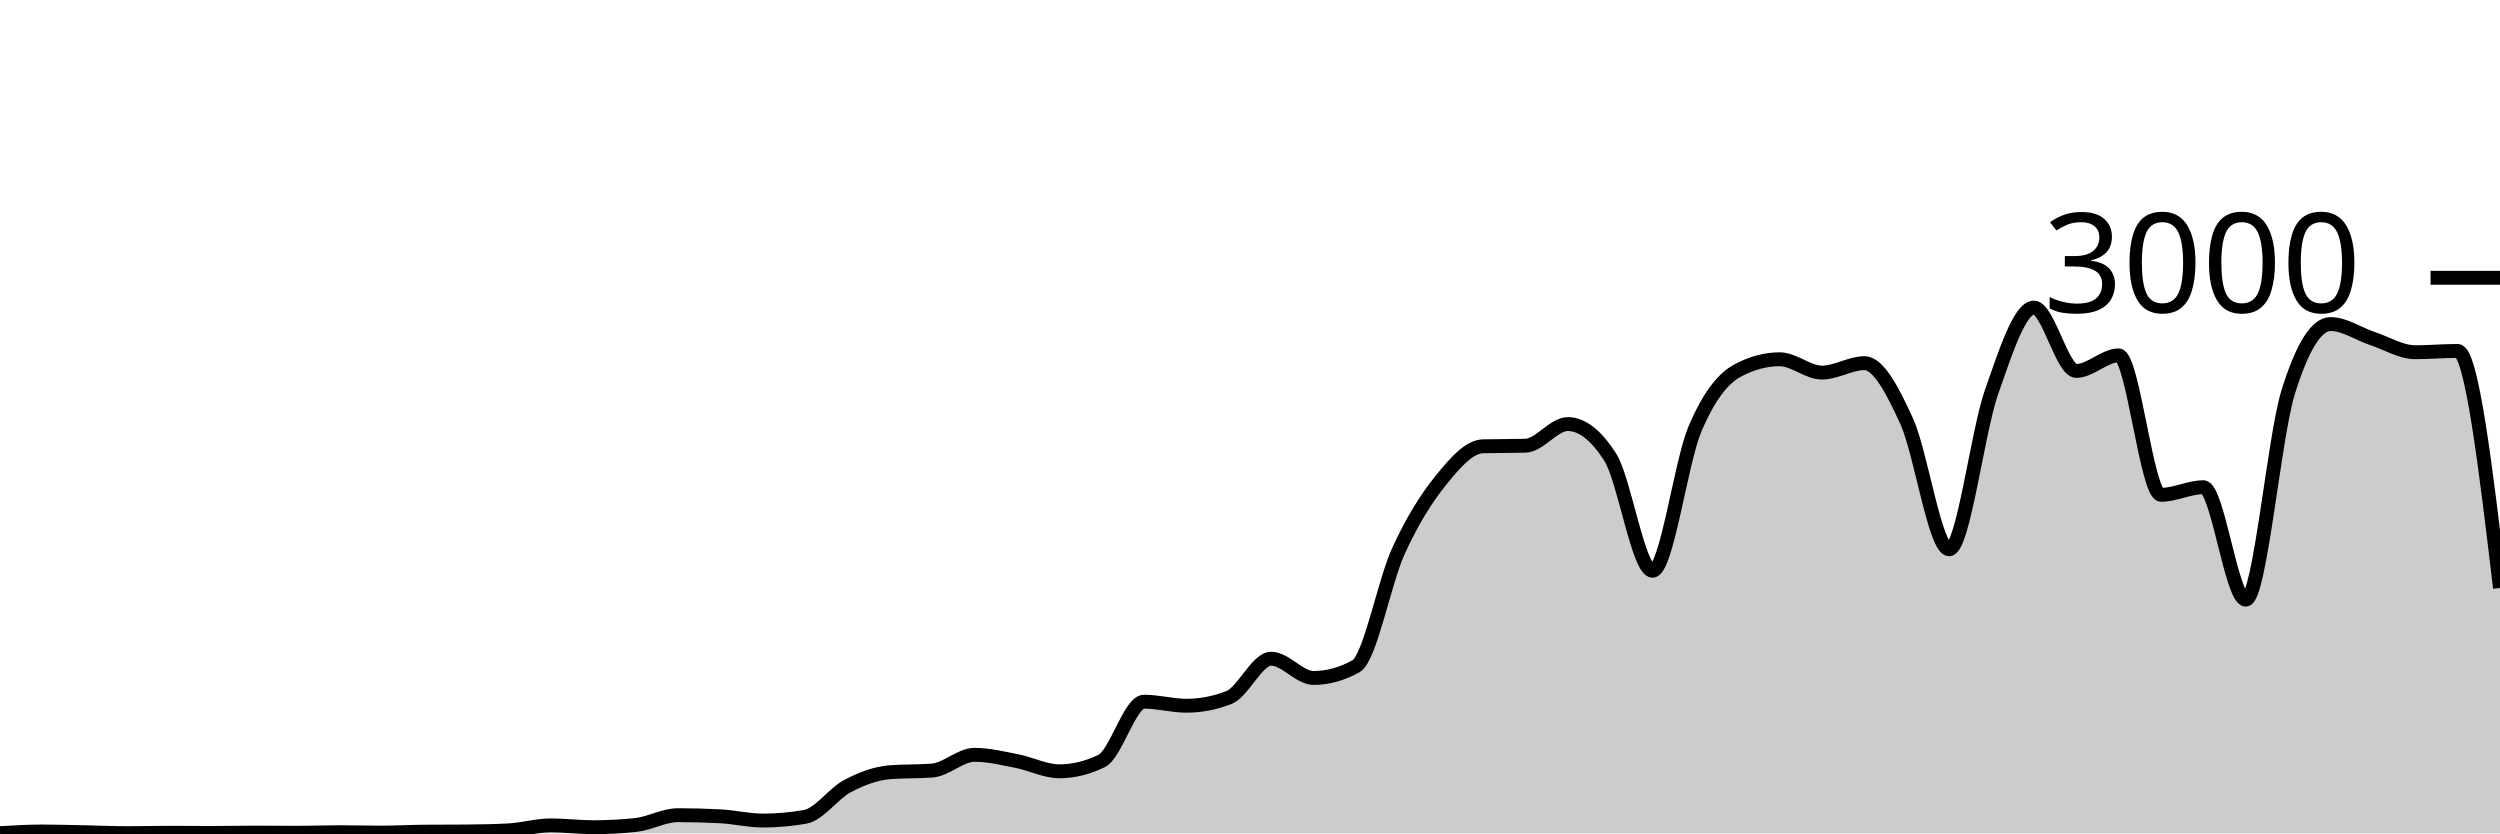
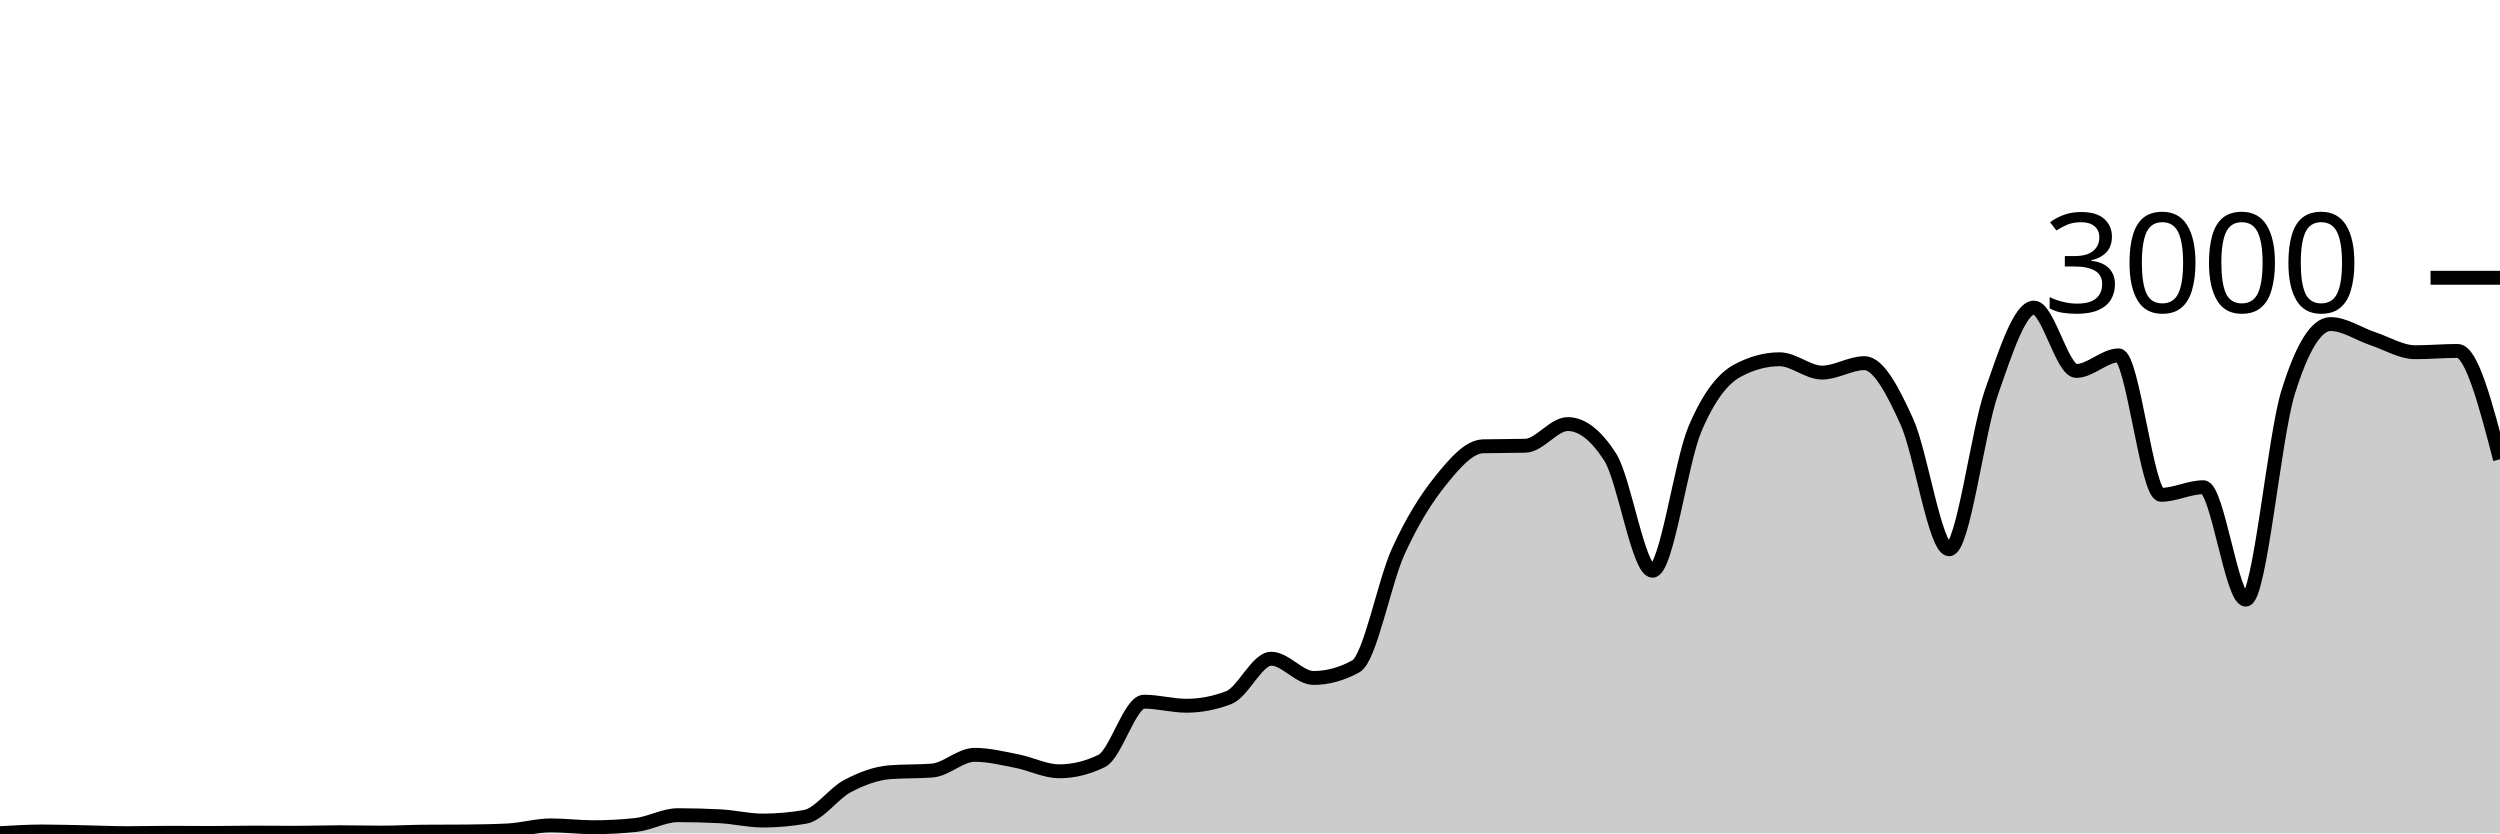
<svg xmlns="http://www.w3.org/2000/svg" viewBox="0 0 180 60">
  <g transform="translate(0,20)">
-     <path class="area" fill="rgba(0, 0, 0, 0.2)" d="M0,39.987C1.017,39.927,2.034,39.867,3.051,39.867C4.068,39.867,5.085,39.9,6.102,39.92C7.119,39.94,8.136,39.987,9.153,39.987C10.169,39.987,11.186,39.96,12.203,39.96C13.22,39.96,14.237,39.973,15.254,39.973C16.271,39.973,17.288,39.947,18.305,39.947C19.322,39.947,20.339,39.96,21.356,39.96C22.373,39.96,23.39,39.92,24.407,39.92C25.424,39.92,26.441,39.947,27.458,39.947C28.475,39.947,29.492,39.889,30.508,39.88C31.525,39.871,32.542,39.876,33.559,39.867C34.576,39.858,35.593,39.84,36.61,39.787C37.627,39.733,38.644,39.427,39.661,39.427C40.678,39.427,41.695,39.56,42.712,39.56C43.729,39.56,44.746,39.507,45.763,39.4C46.78,39.293,47.797,38.693,48.814,38.693C49.831,38.693,50.847,38.72,51.864,38.773C52.881,38.827,53.898,39.08,54.915,39.08C55.932,39.08,56.949,38.991,57.966,38.813C58.983,38.636,60,37.136,61.017,36.6C62.034,36.064,63.051,35.68,64.068,35.6C65.085,35.52,66.102,35.56,67.119,35.48C68.136,35.4,69.153,34.347,70.169,34.347C71.186,34.347,72.203,34.602,73.22,34.8C74.237,34.998,75.254,35.533,76.271,35.533C77.288,35.533,78.305,35.284,79.322,34.787C80.339,34.289,81.356,30.52,82.373,30.52C83.39,30.52,84.407,30.813,85.424,30.813C86.441,30.813,87.458,30.618,88.475,30.227C89.492,29.836,90.508,27.427,91.525,27.427C92.542,27.427,93.559,28.813,94.576,28.813C95.593,28.813,96.61,28.533,97.627,27.973C98.644,27.413,99.661,21.922,100.678,19.693C101.695,17.464,102.712,15.86,103.729,14.6C104.746,13.34,105.763,12.16,106.78,12.133C107.797,12.107,108.814,12.12,109.831,12.093C110.847,12.067,111.864,10.533,112.881,10.533C113.898,10.533,114.915,11.324,115.932,12.907C116.949,14.489,117.966,21.093,118.983,21.093C120,21.093,121.017,13.293,122.034,10.893C123.051,8.493,124.068,7.244,125.085,6.693C126.102,6.142,127.119,5.867,128.136,5.867C129.153,5.867,130.169,6.827,131.186,6.827C132.203,6.827,133.22,6.147,134.237,6.147C135.254,6.147,136.271,8.113,137.288,10.347C138.305,12.58,139.322,19.547,140.339,19.547C141.356,19.547,142.373,11.127,143.39,8.227C144.407,5.327,145.424,2.147,146.441,2.147C147.458,2.147,148.475,6.707,149.492,6.707C150.508,6.707,151.525,5.587,152.542,5.587C153.559,5.587,154.576,15.627,155.593,15.627C156.61,15.627,157.627,15.08,158.644,15.08C159.661,15.08,160.678,23.173,161.695,23.173C162.712,23.173,163.729,11.511,164.746,8.24C165.763,4.969,166.78,3.333,167.797,3.333C168.814,3.333,169.831,4.049,170.847,4.387C171.864,4.724,172.881,5.36,173.898,5.36C174.915,5.36,175.932,5.267,176.949,5.267C177.966,5.267,178.983,13.8,180,22.333L180,40C178.983,40,177.966,40,176.949,40C175.932,40,174.915,40,173.898,40C172.881,40,171.864,40,170.847,40C169.831,40,168.814,40,167.797,40C166.78,40,165.763,40,164.746,40C163.729,40,162.712,40,161.695,40C160.678,40,159.661,40,158.644,40C157.627,40,156.61,40,155.593,40C154.576,40,153.559,40,152.542,40C151.525,40,150.508,40,149.492,40C148.475,40,147.458,40,146.441,40C145.424,40,144.407,40,143.39,40C142.373,40,141.356,40,140.339,40C139.322,40,138.305,40,137.288,40C136.271,40,135.254,40,134.237,40C133.22,40,132.203,40,131.186,40C130.169,40,129.153,40,128.136,40C127.119,40,126.102,40,125.085,40C124.068,40,123.051,40,122.034,40C121.017,40,120,40,118.983,40C117.966,40,116.949,40,115.932,40C114.915,40,113.898,40,112.881,40C111.864,40,110.847,40,109.831,40C108.814,40,107.797,40,106.78,40C105.763,40,104.746,40,103.729,40C102.712,40,101.695,40,100.678,40C99.661,40,98.644,40,97.627,40C96.61,40,95.593,40,94.576,40C93.559,40,92.542,40,91.525,40C90.508,40,89.492,40,88.475,40C87.458,40,86.441,40,85.424,40C84.407,40,83.39,40,82.373,40C81.356,40,80.339,40,79.322,40C78.305,40,77.288,40,76.271,40C75.254,40,74.237,40,73.22,40C72.203,40,71.186,40,70.169,40C69.153,40,68.136,40,67.119,40C66.102,40,65.085,40,64.068,40C63.051,40,62.034,40,61.017,40C60,40,58.983,40,57.966,40C56.949,40,55.932,40,54.915,40C53.898,40,52.881,40,51.864,40C50.847,40,49.831,40,48.814,40C47.797,40,46.78,40,45.763,40C44.746,40,43.729,40,42.712,40C41.695,40,40.678,40,39.661,40C38.644,40,37.627,40,36.61,40C35.593,40,34.576,40,33.559,40C32.542,40,31.525,40,30.508,40C29.492,40,28.475,40,27.458,40C26.441,40,25.424,40,24.407,40C23.39,40,22.373,40,21.356,40C20.339,40,19.322,40,18.305,40C17.288,40,16.271,40,15.254,40C14.237,40,13.22,40,12.203,40C11.186,40,10.169,40,9.153,40C8.136,40,7.119,40,6.102,40C5.085,40,4.068,40,3.051,40C2.034,40,1.017,40,0,40Z" />
-     <path class="line" stroke="black" fill="none" d="M0,39.987C1.017,39.927,2.034,39.867,3.051,39.867C4.068,39.867,5.085,39.9,6.102,39.92C7.119,39.94,8.136,39.987,9.153,39.987C10.169,39.987,11.186,39.96,12.203,39.96C13.22,39.96,14.237,39.973,15.254,39.973C16.271,39.973,17.288,39.947,18.305,39.947C19.322,39.947,20.339,39.96,21.356,39.96C22.373,39.96,23.39,39.92,24.407,39.92C25.424,39.92,26.441,39.947,27.458,39.947C28.475,39.947,29.492,39.889,30.508,39.88C31.525,39.871,32.542,39.876,33.559,39.867C34.576,39.858,35.593,39.84,36.61,39.787C37.627,39.733,38.644,39.427,39.661,39.427C40.678,39.427,41.695,39.56,42.712,39.56C43.729,39.56,44.746,39.507,45.763,39.4C46.78,39.293,47.797,38.693,48.814,38.693C49.831,38.693,50.847,38.72,51.864,38.773C52.881,38.827,53.898,39.08,54.915,39.08C55.932,39.08,56.949,38.991,57.966,38.813C58.983,38.636,60,37.136,61.017,36.6C62.034,36.064,63.051,35.68,64.068,35.6C65.085,35.52,66.102,35.56,67.119,35.48C68.136,35.4,69.153,34.347,70.169,34.347C71.186,34.347,72.203,34.602,73.22,34.8C74.237,34.998,75.254,35.533,76.271,35.533C77.288,35.533,78.305,35.284,79.322,34.787C80.339,34.289,81.356,30.52,82.373,30.52C83.39,30.52,84.407,30.813,85.424,30.813C86.441,30.813,87.458,30.618,88.475,30.227C89.492,29.836,90.508,27.427,91.525,27.427C92.542,27.427,93.559,28.813,94.576,28.813C95.593,28.813,96.61,28.533,97.627,27.973C98.644,27.413,99.661,21.922,100.678,19.693C101.695,17.464,102.712,15.86,103.729,14.6C104.746,13.34,105.763,12.16,106.78,12.133C107.797,12.107,108.814,12.12,109.831,12.093C110.847,12.067,111.864,10.533,112.881,10.533C113.898,10.533,114.915,11.324,115.932,12.907C116.949,14.489,117.966,21.093,118.983,21.093C120,21.093,121.017,13.293,122.034,10.893C123.051,8.493,124.068,7.244,125.085,6.693C126.102,6.142,127.119,5.867,128.136,5.867C129.153,5.867,130.169,6.827,131.186,6.827C132.203,6.827,133.22,6.147,134.237,6.147C135.254,6.147,136.271,8.113,137.288,10.347C138.305,12.58,139.322,19.547,140.339,19.547C141.356,19.547,142.373,11.127,143.39,8.227C144.407,5.327,145.424,2.147,146.441,2.147C147.458,2.147,148.475,6.707,149.492,6.707C150.508,6.707,151.525,5.587,152.542,5.587C153.559,5.587,154.576,15.627,155.593,15.627C156.61,15.627,157.627,15.08,158.644,15.08C159.661,15.08,160.678,23.173,161.695,23.173C162.712,23.173,163.729,11.511,164.746,8.24C165.763,4.969,166.78,3.333,167.797,3.333C168.814,3.333,169.831,4.049,170.847,4.387C171.864,4.724,172.881,5.36,173.898,5.36C174.915,5.36,175.932,5.267,176.949,5.267C177.966,5.267,178.983,13.8,180,22.333" />
+     <path class="area" fill="rgba(0, 0, 0, 0.2)" d="M0,39.987C1.017,39.927,2.034,39.867,3.051,39.867C4.068,39.867,5.085,39.9,6.102,39.92C7.119,39.94,8.136,39.987,9.153,39.987C10.169,39.987,11.186,39.96,12.203,39.96C13.22,39.96,14.237,39.973,15.254,39.973C16.271,39.973,17.288,39.947,18.305,39.947C19.322,39.947,20.339,39.96,21.356,39.96C22.373,39.96,23.39,39.92,24.407,39.92C25.424,39.92,26.441,39.947,27.458,39.947C28.475,39.947,29.492,39.889,30.508,39.88C31.525,39.871,32.542,39.876,33.559,39.867C34.576,39.858,35.593,39.84,36.61,39.787C37.627,39.733,38.644,39.427,39.661,39.427C40.678,39.427,41.695,39.56,42.712,39.56C43.729,39.56,44.746,39.507,45.763,39.4C46.78,39.293,47.797,38.693,48.814,38.693C49.831,38.693,50.847,38.72,51.864,38.773C52.881,38.827,53.898,39.08,54.915,39.08C55.932,39.08,56.949,38.991,57.966,38.813C58.983,38.636,60,37.136,61.017,36.6C62.034,36.064,63.051,35.68,64.068,35.6C65.085,35.52,66.102,35.56,67.119,35.48C68.136,35.4,69.153,34.347,70.169,34.347C71.186,34.347,72.203,34.602,73.22,34.8C74.237,34.998,75.254,35.533,76.271,35.533C77.288,35.533,78.305,35.284,79.322,34.787C80.339,34.289,81.356,30.52,82.373,30.52C83.39,30.52,84.407,30.813,85.424,30.813C86.441,30.813,87.458,30.618,88.475,30.227C89.492,29.836,90.508,27.427,91.525,27.427C92.542,27.427,93.559,28.813,94.576,28.813C95.593,28.813,96.61,28.533,97.627,27.973C98.644,27.413,99.661,21.922,100.678,19.693C101.695,17.464,102.712,15.86,103.729,14.6C104.746,13.34,105.763,12.16,106.78,12.133C107.797,12.107,108.814,12.12,109.831,12.093C110.847,12.067,111.864,10.533,112.881,10.533C113.898,10.533,114.915,11.324,115.932,12.907C116.949,14.489,117.966,21.093,118.983,21.093C120,21.093,121.017,13.293,122.034,10.893C123.051,8.493,124.068,7.244,125.085,6.693C126.102,6.142,127.119,5.867,128.136,5.867C129.153,5.867,130.169,6.827,131.186,6.827C132.203,6.827,133.22,6.147,134.237,6.147C135.254,6.147,136.271,8.113,137.288,10.347C138.305,12.58,139.322,19.547,140.339,19.547C141.356,19.547,142.373,11.127,143.39,8.227C144.407,5.327,145.424,2.147,146.441,2.147C147.458,2.147,148.475,6.707,149.492,6.707C150.508,6.707,151.525,5.587,152.542,5.587C153.559,5.587,154.576,15.627,155.593,15.627C156.61,15.627,157.627,15.08,158.644,15.08C159.661,15.08,160.678,23.173,161.695,23.173C162.712,23.173,163.729,11.511,164.746,8.24C165.763,4.969,166.78,3.333,167.797,3.333C168.814,3.333,169.831,4.049,170.847,4.387C171.864,4.724,172.881,5.36,173.898,5.36C174.915,5.36,175.932,5.267,176.949,5.267C177.966,5.267,178.983,9.167,180,13.067L180,40C178.983,40,177.966,40,176.949,40C175.932,40,174.915,40,173.898,40C172.881,40,171.864,40,170.847,40C169.831,40,168.814,40,167.797,40C166.78,40,165.763,40,164.746,40C163.729,40,162.712,40,161.695,40C160.678,40,159.661,40,158.644,40C157.627,40,156.61,40,155.593,40C154.576,40,153.559,40,152.542,40C151.525,40,150.508,40,149.492,40C148.475,40,147.458,40,146.441,40C145.424,40,144.407,40,143.39,40C142.373,40,141.356,40,140.339,40C139.322,40,138.305,40,137.288,40C136.271,40,135.254,40,134.237,40C133.22,40,132.203,40,131.186,40C130.169,40,129.153,40,128.136,40C127.119,40,126.102,40,125.085,40C124.068,40,123.051,40,122.034,40C121.017,40,120,40,118.983,40C117.966,40,116.949,40,115.932,40C114.915,40,113.898,40,112.881,40C111.864,40,110.847,40,109.831,40C108.814,40,107.797,40,106.78,40C105.763,40,104.746,40,103.729,40C102.712,40,101.695,40,100.678,40C99.661,40,98.644,40,97.627,40C96.61,40,95.593,40,94.576,40C93.559,40,92.542,40,91.525,40C90.508,40,89.492,40,88.475,40C87.458,40,86.441,40,85.424,40C84.407,40,83.39,40,82.373,40C81.356,40,80.339,40,79.322,40C78.305,40,77.288,40,76.271,40C75.254,40,74.237,40,73.22,40C72.203,40,71.186,40,70.169,40C69.153,40,68.136,40,67.119,40C66.102,40,65.085,40,64.068,40C63.051,40,62.034,40,61.017,40C60,40,58.983,40,57.966,40C56.949,40,55.932,40,54.915,40C53.898,40,52.881,40,51.864,40C50.847,40,49.831,40,48.814,40C47.797,40,46.78,40,45.763,40C44.746,40,43.729,40,42.712,40C41.695,40,40.678,40,39.661,40C38.644,40,37.627,40,36.61,40C35.593,40,34.576,40,33.559,40C32.542,40,31.525,40,30.508,40C29.492,40,28.475,40,27.458,40C26.441,40,25.424,40,24.407,40C23.39,40,22.373,40,21.356,40C20.339,40,19.322,40,18.305,40C17.288,40,16.271,40,15.254,40C14.237,40,13.22,40,12.203,40C11.186,40,10.169,40,9.153,40C8.136,40,7.119,40,6.102,40C5.085,40,4.068,40,3.051,40C2.034,40,1.017,40,0,40Z" />
+     <path class="line" stroke="black" fill="none" d="M0,39.987C1.017,39.927,2.034,39.867,3.051,39.867C4.068,39.867,5.085,39.9,6.102,39.92C7.119,39.94,8.136,39.987,9.153,39.987C10.169,39.987,11.186,39.96,12.203,39.96C13.22,39.96,14.237,39.973,15.254,39.973C16.271,39.973,17.288,39.947,18.305,39.947C19.322,39.947,20.339,39.96,21.356,39.96C22.373,39.96,23.39,39.92,24.407,39.92C25.424,39.92,26.441,39.947,27.458,39.947C28.475,39.947,29.492,39.889,30.508,39.88C31.525,39.871,32.542,39.876,33.559,39.867C34.576,39.858,35.593,39.84,36.61,39.787C37.627,39.733,38.644,39.427,39.661,39.427C40.678,39.427,41.695,39.56,42.712,39.56C43.729,39.56,44.746,39.507,45.763,39.4C46.78,39.293,47.797,38.693,48.814,38.693C49.831,38.693,50.847,38.72,51.864,38.773C52.881,38.827,53.898,39.08,54.915,39.08C55.932,39.08,56.949,38.991,57.966,38.813C58.983,38.636,60,37.136,61.017,36.6C62.034,36.064,63.051,35.68,64.068,35.6C65.085,35.52,66.102,35.56,67.119,35.48C68.136,35.4,69.153,34.347,70.169,34.347C71.186,34.347,72.203,34.602,73.22,34.8C74.237,34.998,75.254,35.533,76.271,35.533C77.288,35.533,78.305,35.284,79.322,34.787C80.339,34.289,81.356,30.52,82.373,30.52C83.39,30.52,84.407,30.813,85.424,30.813C86.441,30.813,87.458,30.618,88.475,30.227C89.492,29.836,90.508,27.427,91.525,27.427C92.542,27.427,93.559,28.813,94.576,28.813C95.593,28.813,96.61,28.533,97.627,27.973C98.644,27.413,99.661,21.922,100.678,19.693C101.695,17.464,102.712,15.86,103.729,14.6C104.746,13.34,105.763,12.16,106.78,12.133C107.797,12.107,108.814,12.12,109.831,12.093C110.847,12.067,111.864,10.533,112.881,10.533C113.898,10.533,114.915,11.324,115.932,12.907C116.949,14.489,117.966,21.093,118.983,21.093C120,21.093,121.017,13.293,122.034,10.893C123.051,8.493,124.068,7.244,125.085,6.693C126.102,6.142,127.119,5.867,128.136,5.867C129.153,5.867,130.169,6.827,131.186,6.827C132.203,6.827,133.22,6.147,134.237,6.147C135.254,6.147,136.271,8.113,137.288,10.347C138.305,12.58,139.322,19.547,140.339,19.547C141.356,19.547,142.373,11.127,143.39,8.227C144.407,5.327,145.424,2.147,146.441,2.147C147.458,2.147,148.475,6.707,149.492,6.707C150.508,6.707,151.525,5.587,152.542,5.587C153.559,5.587,154.576,15.627,155.593,15.627C156.61,15.627,157.627,15.08,158.644,15.08C159.661,15.08,160.678,23.173,161.695,23.173C162.712,23.173,163.729,11.511,164.746,8.24C165.763,4.969,166.78,3.333,167.797,3.333C168.814,3.333,169.831,4.049,170.847,4.387C171.864,4.724,172.881,5.36,173.898,5.36C174.915,5.36,175.932,5.267,176.949,5.267C177.966,5.267,178.983,9.167,180,13.067" />
    <path class="axis-ceiling" stroke-width="1" stroke="black" fill="none" d="M175,0L180,0" />
    <text class="axis-ceiling-label" font-family="sans-serif" text-anchor="end" font-size="10px" x="170" y="2.5">3000</text>
  </g>
</svg>
